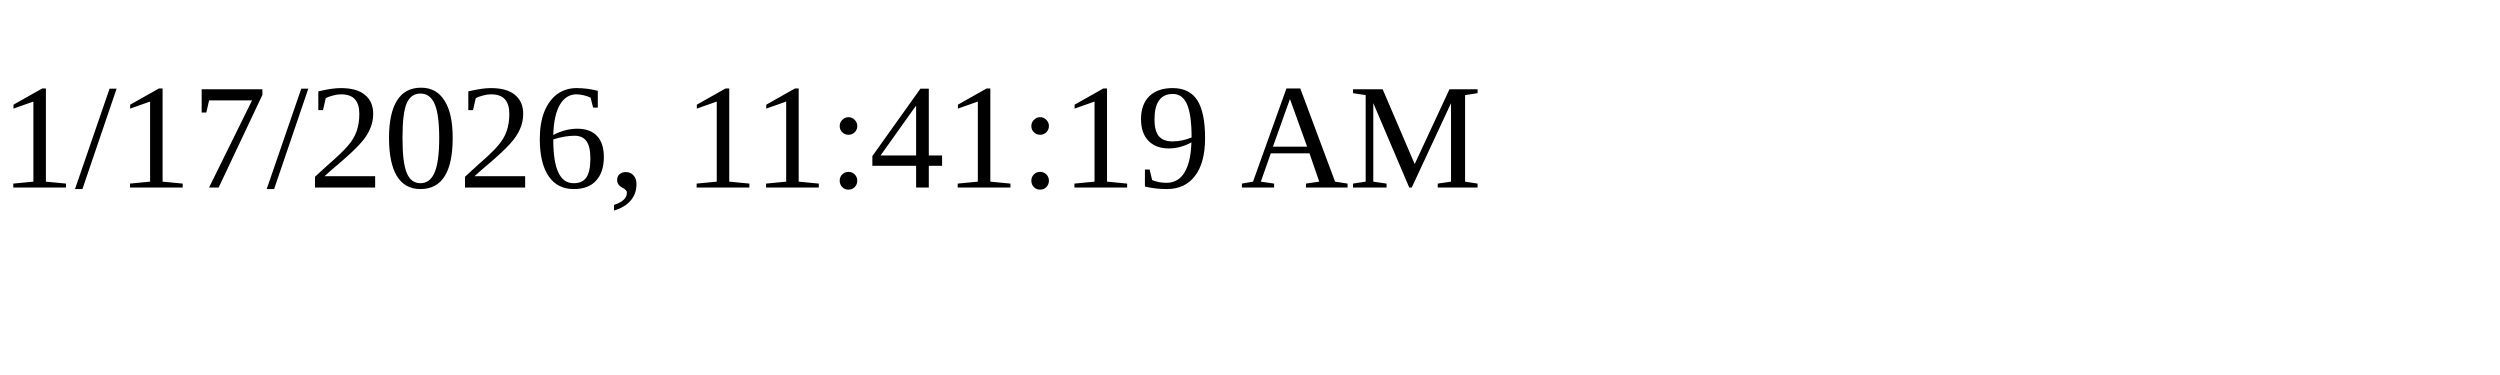
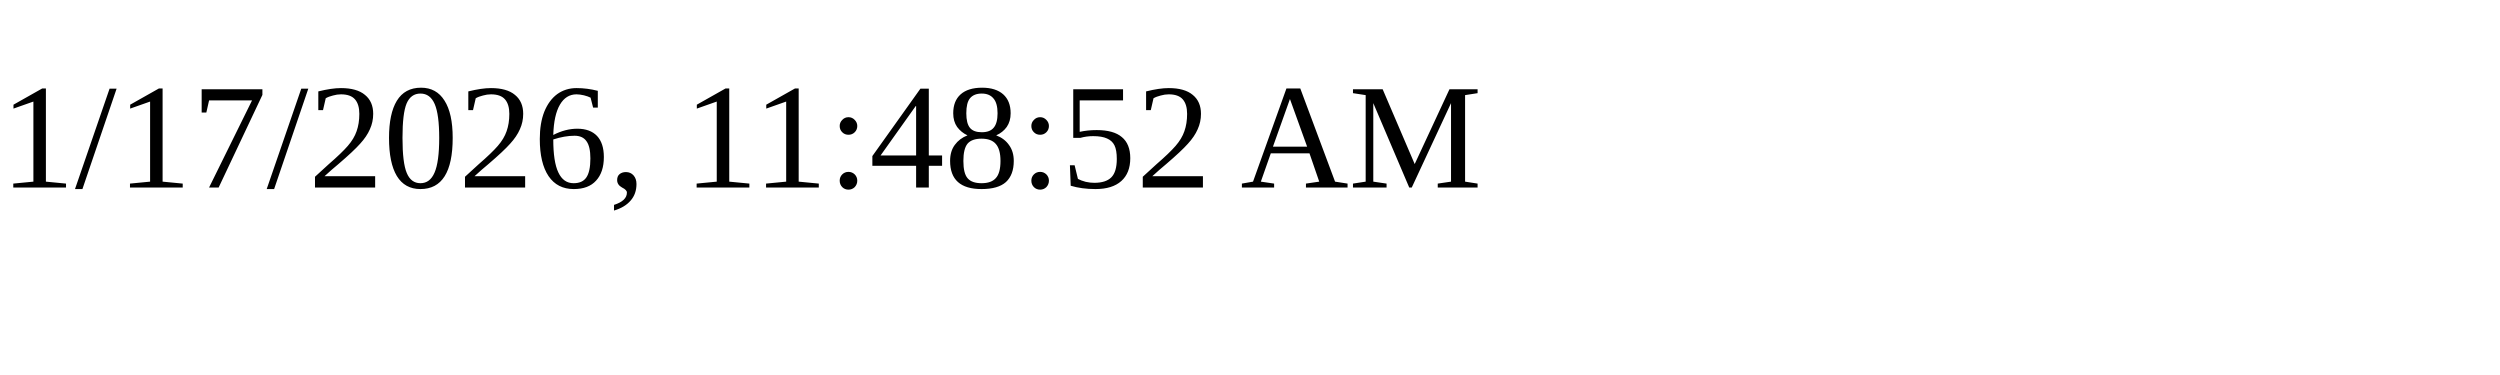
<svg xmlns="http://www.w3.org/2000/svg" height="30" width="200">
-   <text x="0" y="15">1/17/2026, 11:41:19 AM</text>
+   <text x="0" y="15">1/17/2026, 11:48:52 AM</text>
</svg>
